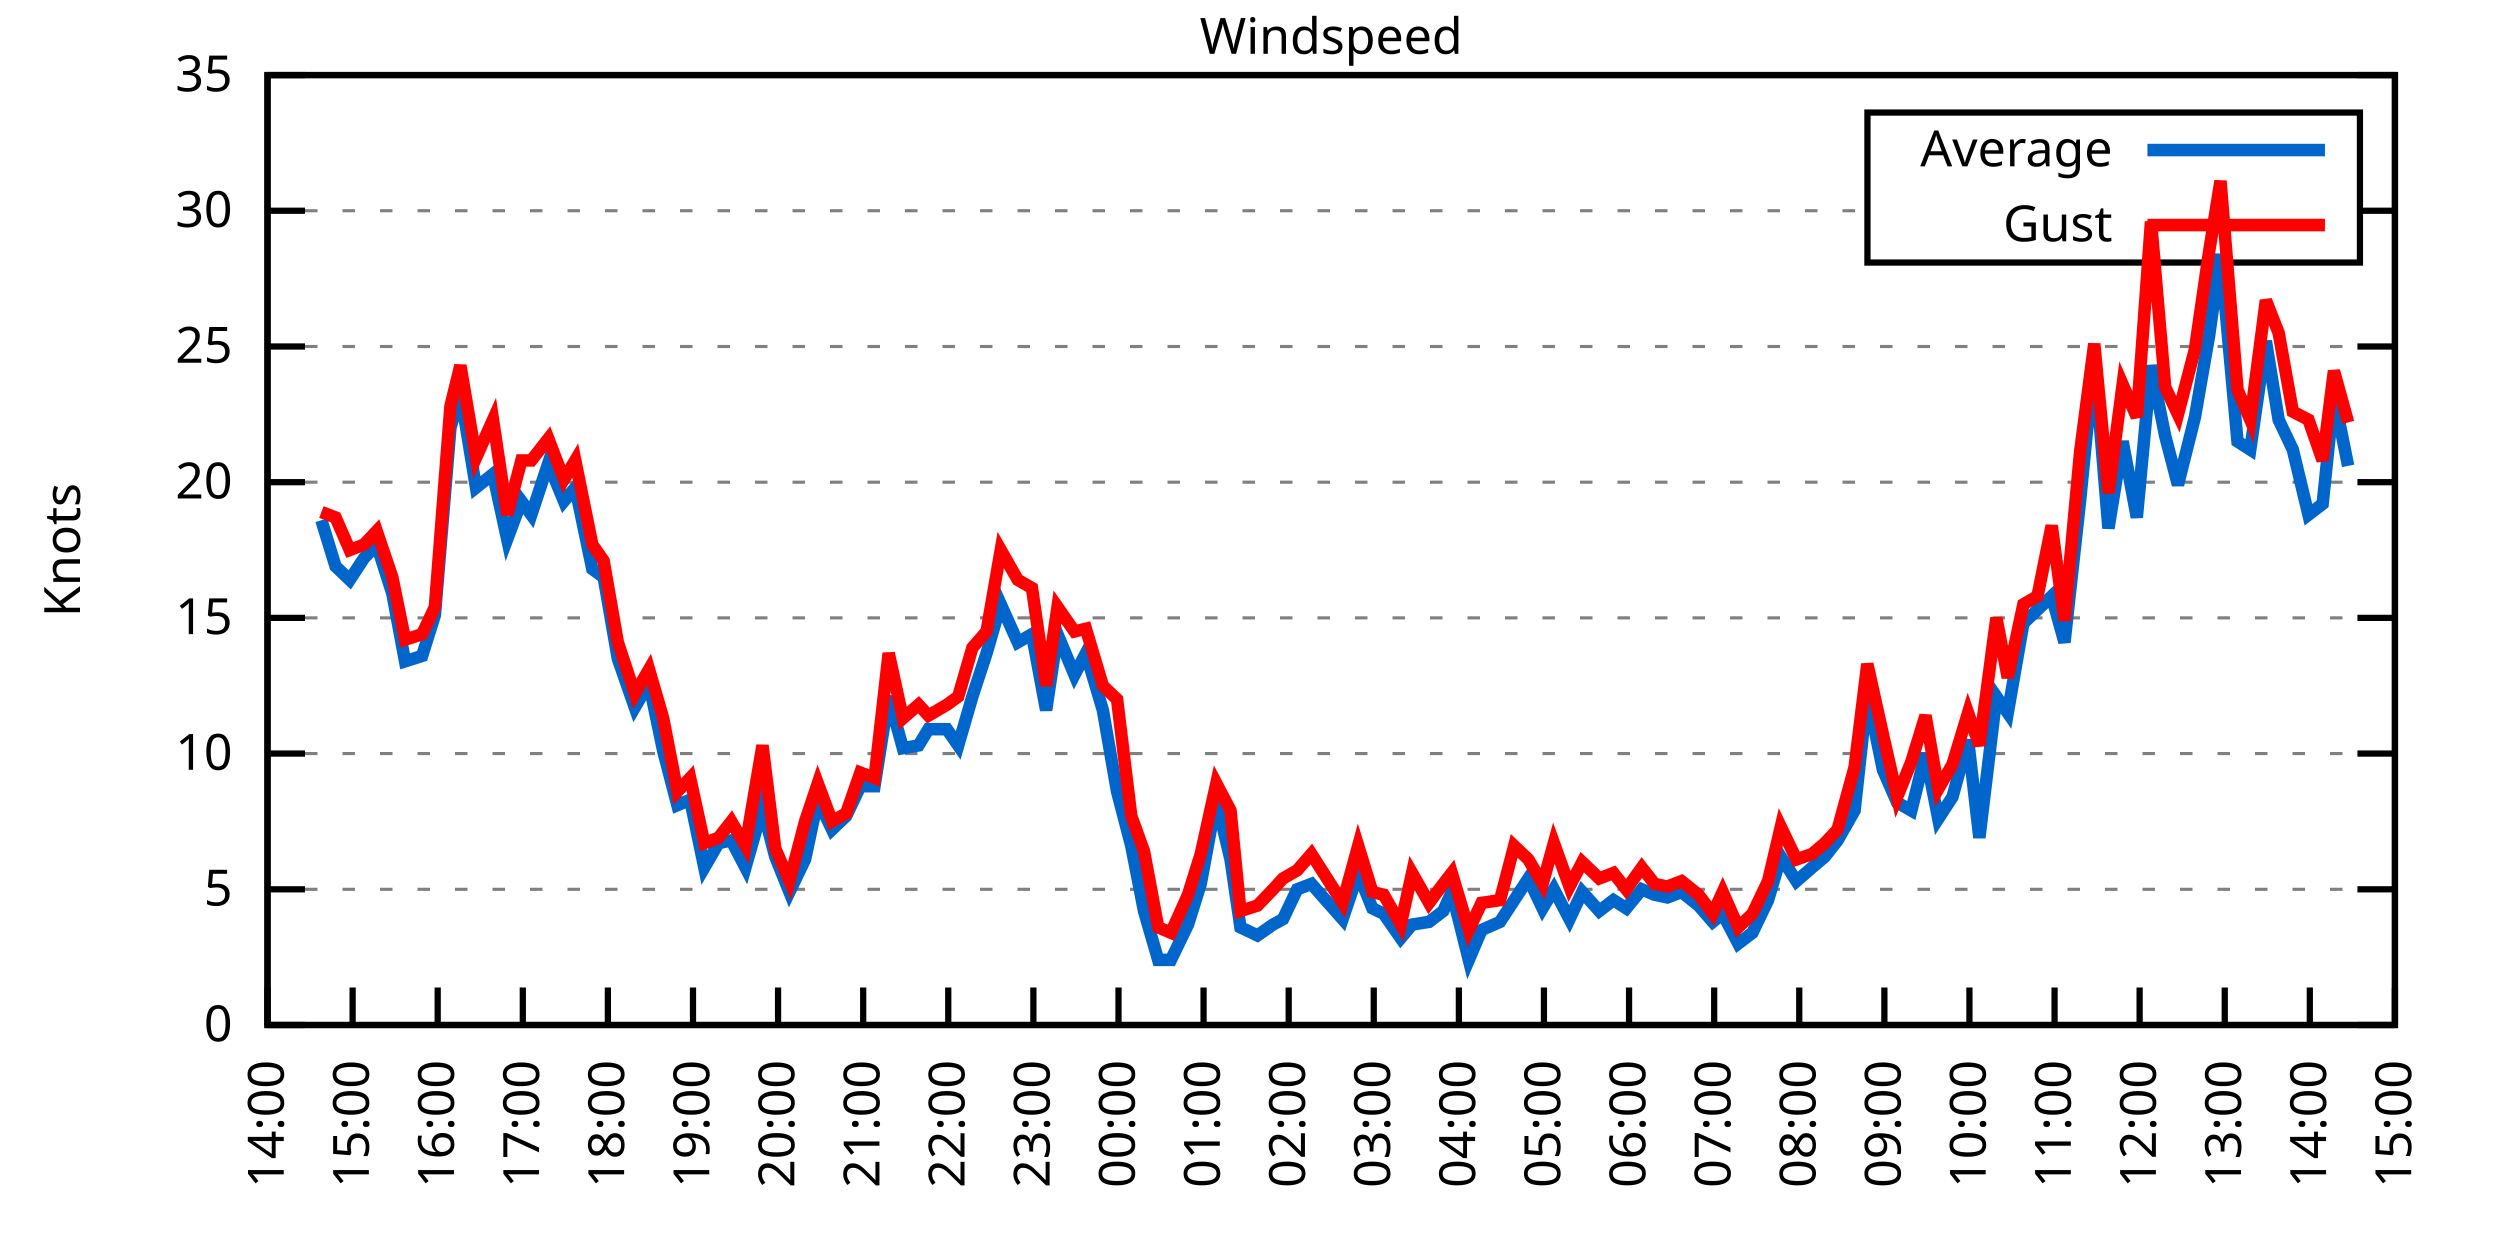
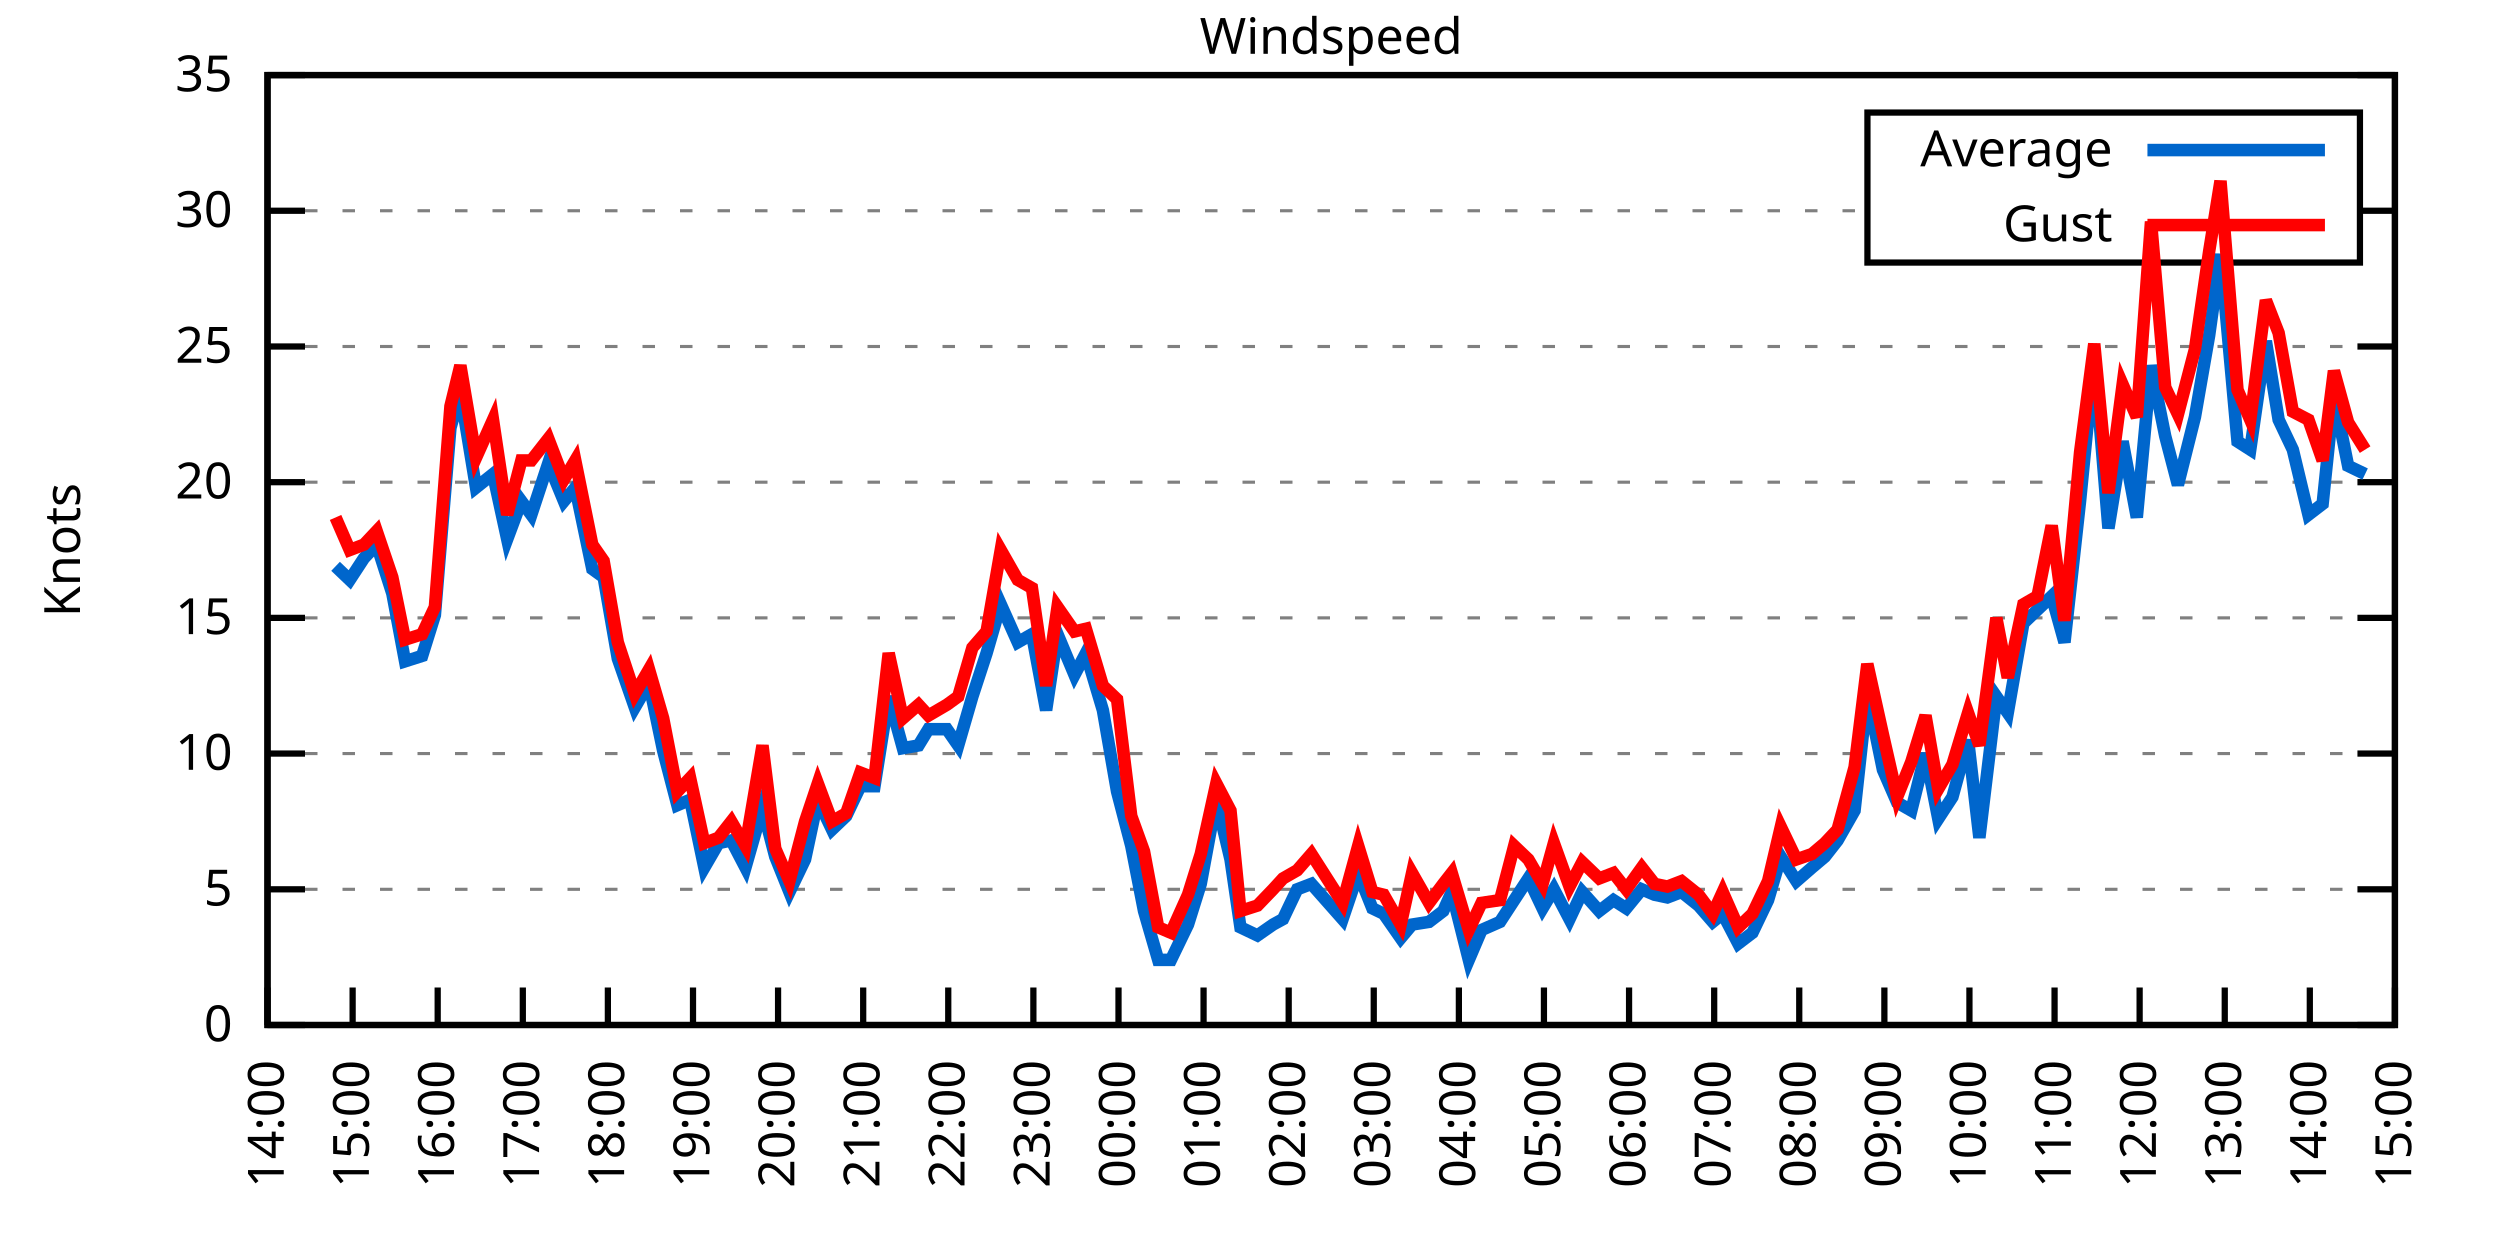
<svg xmlns="http://www.w3.org/2000/svg" xmlns:xlink="http://www.w3.org/1999/xlink" width="400" height="200" viewBox="0 0 400 200">
  <g id="gnuplot_canvas">
    <rect x="0" y="0" width="400" height="200" fill="none" />
    <defs>
      <circle id="gpDot" r="0.5" stroke-width="0.5" stroke="currentColor" />
      <path id="gpPt0" stroke-width="0.333" stroke="currentColor" d="M-1,0 h2 M0,-1 v2" />
      <path id="gpPt1" stroke-width="0.333" stroke="currentColor" d="M-1,-1 L1,1 M1,-1 L-1,1" />
      <path id="gpPt2" stroke-width="0.333" stroke="currentColor" d="M-1,0 L1,0 M0,-1 L0,1 M-1,-1 L1,1 M-1,1 L1,-1" />
      <rect id="gpPt3" stroke-width="0.333" stroke="currentColor" x="-1" y="-1" width="2" height="2" />
      <rect id="gpPt4" stroke-width="0.333" stroke="currentColor" fill="currentColor" x="-1" y="-1" width="2" height="2" />
      <circle id="gpPt5" stroke-width="0.333" stroke="currentColor" cx="0" cy="0" r="1" />
      <use xlink:href="#gpPt5" id="gpPt6" fill="currentColor" stroke="none" />
      <path id="gpPt7" stroke-width="0.333" stroke="currentColor" d="M0,-1.33 L-1.33,0.67 L1.33,0.67 z" />
      <use xlink:href="#gpPt7" id="gpPt8" fill="currentColor" stroke="none" />
      <use xlink:href="#gpPt7" id="gpPt9" stroke="currentColor" transform="rotate(180)" />
      <use xlink:href="#gpPt9" id="gpPt10" fill="currentColor" stroke="none" />
      <use xlink:href="#gpPt3" id="gpPt11" stroke="currentColor" transform="rotate(45)" />
      <use xlink:href="#gpPt11" id="gpPt12" fill="currentColor" stroke="none" />
      <path id="gpPt13" stroke-width="0.333" stroke="currentColor" d="M0,1.330 L1.265,0.411 L0.782,-1.067 L-0.782,-1.076 L-1.265,0.411 z" />
      <use xlink:href="#gpPt13" id="gpPt14" fill="currentColor" stroke="none" />
      <filter id="textbox" filterUnits="objectBoundingBox" x="0" y="0" height="1" width="1">
        <feFlood flood-color="white" flood-opacity="1" result="bgnd" />
        <feComposite in="SourceGraphic" in2="bgnd" operator="atop" />
      </filter>
      <filter id="greybox" filterUnits="objectBoundingBox" x="0" y="0" height="1" width="1">
        <feFlood flood-color="lightgrey" flood-opacity="1" result="grey" />
        <feComposite in="SourceGraphic" in2="grey" operator="atop" />
      </filter>
    </defs>
    <g fill="none" color="white" stroke="currentColor" stroke-width="1.00" stroke-linecap="butt" stroke-linejoin="miter">
</g>
    <g fill="none" color="black" stroke="currentColor" stroke-width="1.00" stroke-linecap="butt" stroke-linejoin="miter">
      <g stroke="none" shape-rendering="crispEdges">
        <polygon fill="rgb(255, 255, 255)" points="42.80,164.00 383.18,164.00 383.18,12.02 42.80,12.02 " />
      </g>
    </g>
    <g fill="none" color="black" stroke="currentColor" stroke-width="1.00" stroke-linecap="butt" stroke-linejoin="miter">
</g>
    <g fill="none" color="black" stroke="black" stroke-width="0.50" stroke-linecap="butt" stroke-linejoin="miter">
</g>
    <g fill="none" color="gray" stroke="currentColor" stroke-width="0.50" stroke-linecap="butt" stroke-linejoin="miter">
      <path stroke="gray" stroke-dasharray="2,4" class="gridline" d="M42.80,164.00 L383.19,164.00  " />
    </g>
    <g fill="none" color="gray" stroke="gray" stroke-width="1.00" stroke-linecap="butt" stroke-linejoin="miter">
</g>
    <g fill="none" color="black" stroke="currentColor" stroke-width="1.00" stroke-linecap="butt" stroke-linejoin="miter">
      <path stroke="black" d="M42.80,164.00 L48.80,164.00 M383.19,164.00 L377.19,164.00  " />
      <g transform="translate(37.20,166.60)" stroke="none" fill="black" font-family="Sans" font-size="8.00" text-anchor="end">
        <text>
          <tspan font-family="Sans"> 0</tspan>
        </text>
      </g>
    </g>
    <g fill="none" color="black" stroke="currentColor" stroke-width="1.00" stroke-linecap="butt" stroke-linejoin="miter">
</g>
    <g fill="none" color="black" stroke="black" stroke-width="0.50" stroke-linecap="butt" stroke-linejoin="miter">
</g>
    <g fill="none" color="gray" stroke="currentColor" stroke-width="0.50" stroke-linecap="butt" stroke-linejoin="miter">
      <path stroke="gray" stroke-dasharray="2,4" class="gridline" d="M42.80,142.29 L383.19,142.29  " />
    </g>
    <g fill="none" color="gray" stroke="gray" stroke-width="1.00" stroke-linecap="butt" stroke-linejoin="miter">
</g>
    <g fill="none" color="black" stroke="currentColor" stroke-width="1.00" stroke-linecap="butt" stroke-linejoin="miter">
      <path stroke="black" d="M42.80,142.29 L48.80,142.29 M383.19,142.29 L377.19,142.29  " />
      <g transform="translate(37.20,144.89)" stroke="none" fill="black" font-family="Sans" font-size="8.00" text-anchor="end">
        <text>
          <tspan font-family="Sans"> 5</tspan>
        </text>
      </g>
    </g>
    <g fill="none" color="black" stroke="currentColor" stroke-width="1.00" stroke-linecap="butt" stroke-linejoin="miter">
</g>
    <g fill="none" color="black" stroke="black" stroke-width="0.50" stroke-linecap="butt" stroke-linejoin="miter">
</g>
    <g fill="none" color="gray" stroke="currentColor" stroke-width="0.50" stroke-linecap="butt" stroke-linejoin="miter">
      <path stroke="gray" stroke-dasharray="2,4" class="gridline" d="M42.80,120.57 L383.19,120.57  " />
    </g>
    <g fill="none" color="gray" stroke="gray" stroke-width="1.00" stroke-linecap="butt" stroke-linejoin="miter">
</g>
    <g fill="none" color="black" stroke="currentColor" stroke-width="1.00" stroke-linecap="butt" stroke-linejoin="miter">
      <path stroke="black" d="M42.80,120.57 L48.80,120.57 M383.19,120.57 L377.19,120.57  " />
      <g transform="translate(37.20,123.17)" stroke="none" fill="black" font-family="Sans" font-size="8.00" text-anchor="end">
        <text>
          <tspan font-family="Sans"> 10</tspan>
        </text>
      </g>
    </g>
    <g fill="none" color="black" stroke="currentColor" stroke-width="1.00" stroke-linecap="butt" stroke-linejoin="miter">
</g>
    <g fill="none" color="black" stroke="black" stroke-width="0.50" stroke-linecap="butt" stroke-linejoin="miter">
</g>
    <g fill="none" color="gray" stroke="currentColor" stroke-width="0.50" stroke-linecap="butt" stroke-linejoin="miter">
      <path stroke="gray" stroke-dasharray="2,4" class="gridline" d="M42.80,98.86 L383.19,98.86  " />
    </g>
    <g fill="none" color="gray" stroke="gray" stroke-width="1.00" stroke-linecap="butt" stroke-linejoin="miter">
</g>
    <g fill="none" color="black" stroke="currentColor" stroke-width="1.00" stroke-linecap="butt" stroke-linejoin="miter">
      <path stroke="black" d="M42.80,98.86 L48.80,98.86 M383.19,98.86 L377.19,98.86  " />
      <g transform="translate(37.20,101.46)" stroke="none" fill="black" font-family="Sans" font-size="8.00" text-anchor="end">
        <text>
          <tspan font-family="Sans"> 15</tspan>
        </text>
      </g>
    </g>
    <g fill="none" color="black" stroke="currentColor" stroke-width="1.00" stroke-linecap="butt" stroke-linejoin="miter">
</g>
    <g fill="none" color="black" stroke="black" stroke-width="0.50" stroke-linecap="butt" stroke-linejoin="miter">
</g>
    <g fill="none" color="gray" stroke="currentColor" stroke-width="0.50" stroke-linecap="butt" stroke-linejoin="miter">
      <path stroke="gray" stroke-dasharray="2,4" class="gridline" d="M42.80,77.15 L383.19,77.15  " />
    </g>
    <g fill="none" color="gray" stroke="gray" stroke-width="1.00" stroke-linecap="butt" stroke-linejoin="miter">
</g>
    <g fill="none" color="black" stroke="currentColor" stroke-width="1.00" stroke-linecap="butt" stroke-linejoin="miter">
      <path stroke="black" d="M42.80,77.15 L48.80,77.15 M383.19,77.15 L377.19,77.15  " />
      <g transform="translate(37.20,79.75)" stroke="none" fill="black" font-family="Sans" font-size="8.00" text-anchor="end">
        <text>
          <tspan font-family="Sans"> 20</tspan>
        </text>
      </g>
    </g>
    <g fill="none" color="black" stroke="currentColor" stroke-width="1.00" stroke-linecap="butt" stroke-linejoin="miter">
</g>
    <g fill="none" color="black" stroke="black" stroke-width="0.50" stroke-linecap="butt" stroke-linejoin="miter">
</g>
    <g fill="none" color="gray" stroke="currentColor" stroke-width="0.50" stroke-linecap="butt" stroke-linejoin="miter">
      <path stroke="gray" stroke-dasharray="2,4" class="gridline" d="M42.80,55.44 L383.19,55.44  " />
    </g>
    <g fill="none" color="gray" stroke="gray" stroke-width="1.00" stroke-linecap="butt" stroke-linejoin="miter">
</g>
    <g fill="none" color="black" stroke="currentColor" stroke-width="1.00" stroke-linecap="butt" stroke-linejoin="miter">
      <path stroke="black" d="M42.80,55.44 L48.80,55.44 M383.19,55.44 L377.19,55.44  " />
      <g transform="translate(37.20,58.04)" stroke="none" fill="black" font-family="Sans" font-size="8.00" text-anchor="end">
        <text>
          <tspan font-family="Sans"> 25</tspan>
        </text>
      </g>
    </g>
    <g fill="none" color="black" stroke="currentColor" stroke-width="1.00" stroke-linecap="butt" stroke-linejoin="miter">
</g>
    <g fill="none" color="black" stroke="black" stroke-width="0.50" stroke-linecap="butt" stroke-linejoin="miter">
</g>
    <g fill="none" color="gray" stroke="currentColor" stroke-width="0.50" stroke-linecap="butt" stroke-linejoin="miter">
      <path stroke="gray" stroke-dasharray="2,4" class="gridline" d="M42.80,33.72 L298.79,33.72 M377.59,33.72 L383.19,33.72  " />
    </g>
    <g fill="none" color="gray" stroke="gray" stroke-width="1.00" stroke-linecap="butt" stroke-linejoin="miter">
</g>
    <g fill="none" color="black" stroke="currentColor" stroke-width="1.00" stroke-linecap="butt" stroke-linejoin="miter">
      <path stroke="black" d="M42.80,33.72 L48.80,33.72 M383.19,33.72 L377.19,33.72  " />
      <g transform="translate(37.20,36.32)" stroke="none" fill="black" font-family="Sans" font-size="8.00" text-anchor="end">
        <text>
          <tspan font-family="Sans"> 30</tspan>
        </text>
      </g>
    </g>
    <g fill="none" color="black" stroke="currentColor" stroke-width="1.00" stroke-linecap="butt" stroke-linejoin="miter">
</g>
    <g fill="none" color="black" stroke="black" stroke-width="0.50" stroke-linecap="butt" stroke-linejoin="miter">
</g>
    <g fill="none" color="gray" stroke="currentColor" stroke-width="0.50" stroke-linecap="butt" stroke-linejoin="miter">
      <path stroke="gray" stroke-dasharray="2,4" class="gridline" d="M42.80,12.01 L383.19,12.01  " />
    </g>
    <g fill="none" color="gray" stroke="gray" stroke-width="1.00" stroke-linecap="butt" stroke-linejoin="miter">
</g>
    <g fill="none" color="black" stroke="currentColor" stroke-width="1.00" stroke-linecap="butt" stroke-linejoin="miter">
      <path stroke="black" d="M42.80,12.01 L48.80,12.01 M383.19,12.01 L377.19,12.01  " />
      <g transform="translate(37.20,14.61)" stroke="none" fill="black" font-family="Sans" font-size="8.00" text-anchor="end">
        <text>
          <tspan font-family="Sans"> 35</tspan>
        </text>
      </g>
    </g>
    <g fill="none" color="black" stroke="currentColor" stroke-width="1.00" stroke-linecap="butt" stroke-linejoin="miter">
      <path stroke="black" d="M42.80,164.00 L42.80,158.00  " />
      <g transform="translate(45.40,169.60) rotate(270.00)" stroke="none" fill="black" font-family="Sans" font-size="8.00" text-anchor="end">
        <text>
          <tspan font-family="Sans">14:00</tspan>
        </text>
      </g>
    </g>
    <g fill="none" color="black" stroke="currentColor" stroke-width="1.00" stroke-linecap="butt" stroke-linejoin="miter">
      <path stroke="black" d="M56.42,164.00 L56.42,158.00  " />
      <g transform="translate(59.02,169.60) rotate(270.00)" stroke="none" fill="black" font-family="Sans" font-size="8.00" text-anchor="end">
        <text>
          <tspan font-family="Sans">15:00</tspan>
        </text>
      </g>
    </g>
    <g fill="none" color="black" stroke="currentColor" stroke-width="1.00" stroke-linecap="butt" stroke-linejoin="miter">
      <path stroke="black" d="M70.03,164.00 L70.03,158.00  " />
      <g transform="translate(72.63,169.60) rotate(270.00)" stroke="none" fill="black" font-family="Sans" font-size="8.00" text-anchor="end">
        <text>
          <tspan font-family="Sans">16:00</tspan>
        </text>
      </g>
    </g>
    <g fill="none" color="black" stroke="currentColor" stroke-width="1.00" stroke-linecap="butt" stroke-linejoin="miter">
      <path stroke="black" d="M83.65,164.00 L83.65,158.00  " />
      <g transform="translate(86.25,169.60) rotate(270.00)" stroke="none" fill="black" font-family="Sans" font-size="8.00" text-anchor="end">
        <text>
          <tspan font-family="Sans">17:00</tspan>
        </text>
      </g>
    </g>
    <g fill="none" color="black" stroke="currentColor" stroke-width="1.00" stroke-linecap="butt" stroke-linejoin="miter">
      <path stroke="black" d="M97.26,164.00 L97.26,158.00  " />
      <g transform="translate(99.86,169.60) rotate(270.00)" stroke="none" fill="black" font-family="Sans" font-size="8.00" text-anchor="end">
        <text>
          <tspan font-family="Sans">18:00</tspan>
        </text>
      </g>
    </g>
    <g fill="none" color="black" stroke="currentColor" stroke-width="1.00" stroke-linecap="butt" stroke-linejoin="miter">
      <path stroke="black" d="M110.88,164.00 L110.88,158.00  " />
      <g transform="translate(113.48,169.60) rotate(270.00)" stroke="none" fill="black" font-family="Sans" font-size="8.00" text-anchor="end">
        <text>
          <tspan font-family="Sans">19:00</tspan>
        </text>
      </g>
    </g>
    <g fill="none" color="black" stroke="currentColor" stroke-width="1.00" stroke-linecap="butt" stroke-linejoin="miter">
      <path stroke="black" d="M124.49,164.00 L124.49,158.00  " />
      <g transform="translate(127.09,169.60) rotate(270.00)" stroke="none" fill="black" font-family="Sans" font-size="8.00" text-anchor="end">
        <text>
          <tspan font-family="Sans">20:00</tspan>
        </text>
      </g>
    </g>
    <g fill="none" color="black" stroke="currentColor" stroke-width="1.00" stroke-linecap="butt" stroke-linejoin="miter">
      <path stroke="black" d="M138.11,164.00 L138.11,158.00  " />
      <g transform="translate(140.71,169.60) rotate(270.00)" stroke="none" fill="black" font-family="Sans" font-size="8.00" text-anchor="end">
        <text>
          <tspan font-family="Sans">21:00</tspan>
        </text>
      </g>
    </g>
    <g fill="none" color="black" stroke="currentColor" stroke-width="1.00" stroke-linecap="butt" stroke-linejoin="miter">
      <path stroke="black" d="M151.72,164.00 L151.72,158.00  " />
      <g transform="translate(154.32,169.60) rotate(270.00)" stroke="none" fill="black" font-family="Sans" font-size="8.00" text-anchor="end">
        <text>
          <tspan font-family="Sans">22:00</tspan>
        </text>
      </g>
    </g>
    <g fill="none" color="black" stroke="currentColor" stroke-width="1.00" stroke-linecap="butt" stroke-linejoin="miter">
      <path stroke="black" d="M165.34,164.00 L165.34,158.00  " />
      <g transform="translate(167.94,169.60) rotate(270.00)" stroke="none" fill="black" font-family="Sans" font-size="8.00" text-anchor="end">
        <text>
          <tspan font-family="Sans">23:00</tspan>
        </text>
      </g>
    </g>
    <g fill="none" color="black" stroke="currentColor" stroke-width="1.00" stroke-linecap="butt" stroke-linejoin="miter">
      <path stroke="black" d="M178.96,164.00 L178.96,158.00  " />
      <g transform="translate(181.56,169.60) rotate(270.00)" stroke="none" fill="black" font-family="Sans" font-size="8.00" text-anchor="end">
        <text>
          <tspan font-family="Sans">00:00</tspan>
        </text>
      </g>
    </g>
    <g fill="none" color="black" stroke="currentColor" stroke-width="1.00" stroke-linecap="butt" stroke-linejoin="miter">
      <path stroke="black" d="M192.57,164.00 L192.57,158.00  " />
      <g transform="translate(195.17,169.60) rotate(270.00)" stroke="none" fill="black" font-family="Sans" font-size="8.00" text-anchor="end">
        <text>
          <tspan font-family="Sans">01:00</tspan>
        </text>
      </g>
    </g>
    <g fill="none" color="black" stroke="currentColor" stroke-width="1.00" stroke-linecap="butt" stroke-linejoin="miter">
      <path stroke="black" d="M206.19,164.00 L206.19,158.00  " />
      <g transform="translate(208.79,169.60) rotate(270.00)" stroke="none" fill="black" font-family="Sans" font-size="8.00" text-anchor="end">
        <text>
          <tspan font-family="Sans">02:00</tspan>
        </text>
      </g>
    </g>
    <g fill="none" color="black" stroke="currentColor" stroke-width="1.00" stroke-linecap="butt" stroke-linejoin="miter">
      <path stroke="black" d="M219.80,164.00 L219.80,158.00  " />
      <g transform="translate(222.40,169.60) rotate(270.00)" stroke="none" fill="black" font-family="Sans" font-size="8.00" text-anchor="end">
        <text>
          <tspan font-family="Sans">03:00</tspan>
        </text>
      </g>
    </g>
    <g fill="none" color="black" stroke="currentColor" stroke-width="1.00" stroke-linecap="butt" stroke-linejoin="miter">
      <path stroke="black" d="M233.42,164.00 L233.42,158.00  " />
      <g transform="translate(236.02,169.60) rotate(270.00)" stroke="none" fill="black" font-family="Sans" font-size="8.00" text-anchor="end">
        <text>
          <tspan font-family="Sans">04:00</tspan>
        </text>
      </g>
    </g>
    <g fill="none" color="black" stroke="currentColor" stroke-width="1.00" stroke-linecap="butt" stroke-linejoin="miter">
      <path stroke="black" d="M247.03,164.00 L247.03,158.00  " />
      <g transform="translate(249.63,169.60) rotate(270.00)" stroke="none" fill="black" font-family="Sans" font-size="8.00" text-anchor="end">
        <text>
          <tspan font-family="Sans">05:00</tspan>
        </text>
      </g>
    </g>
    <g fill="none" color="black" stroke="currentColor" stroke-width="1.00" stroke-linecap="butt" stroke-linejoin="miter">
      <path stroke="black" d="M260.65,164.00 L260.65,158.00  " />
      <g transform="translate(263.25,169.60) rotate(270.00)" stroke="none" fill="black" font-family="Sans" font-size="8.00" text-anchor="end">
        <text>
          <tspan font-family="Sans">06:00</tspan>
        </text>
      </g>
    </g>
    <g fill="none" color="black" stroke="currentColor" stroke-width="1.00" stroke-linecap="butt" stroke-linejoin="miter">
      <path stroke="black" d="M274.27,164.00 L274.27,158.00  " />
      <g transform="translate(276.87,169.60) rotate(270.00)" stroke="none" fill="black" font-family="Sans" font-size="8.00" text-anchor="end">
        <text>
          <tspan font-family="Sans">07:00</tspan>
        </text>
      </g>
    </g>
    <g fill="none" color="black" stroke="currentColor" stroke-width="1.00" stroke-linecap="butt" stroke-linejoin="miter">
      <path stroke="black" d="M287.88,164.00 L287.88,158.00  " />
      <g transform="translate(290.48,169.60) rotate(270.00)" stroke="none" fill="black" font-family="Sans" font-size="8.00" text-anchor="end">
        <text>
          <tspan font-family="Sans">08:00</tspan>
        </text>
      </g>
    </g>
    <g fill="none" color="black" stroke="currentColor" stroke-width="1.00" stroke-linecap="butt" stroke-linejoin="miter">
      <path stroke="black" d="M301.50,164.00 L301.50,158.00  " />
      <g transform="translate(304.10,169.60) rotate(270.00)" stroke="none" fill="black" font-family="Sans" font-size="8.00" text-anchor="end">
        <text>
          <tspan font-family="Sans">09:00</tspan>
        </text>
      </g>
    </g>
    <g fill="none" color="black" stroke="currentColor" stroke-width="1.00" stroke-linecap="butt" stroke-linejoin="miter">
      <path stroke="black" d="M315.11,164.00 L315.11,158.00  " />
      <g transform="translate(317.71,169.60) rotate(270.00)" stroke="none" fill="black" font-family="Sans" font-size="8.00" text-anchor="end">
        <text>
          <tspan font-family="Sans">10:00</tspan>
        </text>
      </g>
    </g>
    <g fill="none" color="black" stroke="currentColor" stroke-width="1.00" stroke-linecap="butt" stroke-linejoin="miter">
      <path stroke="black" d="M328.73,164.00 L328.73,158.00  " />
      <g transform="translate(331.33,169.60) rotate(270.00)" stroke="none" fill="black" font-family="Sans" font-size="8.00" text-anchor="end">
        <text>
          <tspan font-family="Sans">11:00</tspan>
        </text>
      </g>
    </g>
    <g fill="none" color="black" stroke="currentColor" stroke-width="1.00" stroke-linecap="butt" stroke-linejoin="miter">
      <path stroke="black" d="M342.34,164.00 L342.34,158.00  " />
      <g transform="translate(344.94,169.60) rotate(270.00)" stroke="none" fill="black" font-family="Sans" font-size="8.00" text-anchor="end">
        <text>
          <tspan font-family="Sans">12:00</tspan>
        </text>
      </g>
    </g>
    <g fill="none" color="black" stroke="currentColor" stroke-width="1.00" stroke-linecap="butt" stroke-linejoin="miter">
      <path stroke="black" d="M355.96,164.00 L355.96,158.00  " />
      <g transform="translate(358.56,169.60) rotate(270.00)" stroke="none" fill="black" font-family="Sans" font-size="8.00" text-anchor="end">
        <text>
          <tspan font-family="Sans">13:00</tspan>
        </text>
      </g>
    </g>
    <g fill="none" color="black" stroke="currentColor" stroke-width="1.00" stroke-linecap="butt" stroke-linejoin="miter">
      <path stroke="black" d="M369.57,164.00 L369.57,158.00  " />
      <g transform="translate(372.17,169.60) rotate(270.00)" stroke="none" fill="black" font-family="Sans" font-size="8.00" text-anchor="end">
        <text>
          <tspan font-family="Sans">14:00</tspan>
        </text>
      </g>
    </g>
    <g fill="none" color="black" stroke="currentColor" stroke-width="1.00" stroke-linecap="butt" stroke-linejoin="miter">
      <path stroke="black" d="M383.19,164.00 L383.19,158.00  " />
      <g transform="translate(385.79,169.60) rotate(270.00)" stroke="none" fill="black" font-family="Sans" font-size="8.00" text-anchor="end">
        <text>
          <tspan font-family="Sans">15:00</tspan>
        </text>
      </g>
    </g>
    <g fill="none" color="black" stroke="currentColor" stroke-width="1.00" stroke-linecap="butt" stroke-linejoin="miter">
</g>
    <g fill="none" color="black" stroke="currentColor" stroke-width="1.00" stroke-linecap="butt" stroke-linejoin="miter">
      <path stroke="black" d="M42.80,12.01 L42.80,164.00 L383.19,164.00 L383.19,12.01 L42.80,12.01 Z  " />
    </g>
    <g fill="none" color="black" stroke="currentColor" stroke-width="1.00" stroke-linecap="butt" stroke-linejoin="miter">
</g>
    <g fill="none" color="black" stroke="currentColor" stroke-width="1.00" stroke-linecap="butt" stroke-linejoin="miter">
      <path stroke="black" d="M298.79,42.01 L298.79,18.01 L377.59,18.01 L377.59,42.01 L298.79,42.01 Z  " />
    </g>
    <g id="Windspeed_plot_1">
      <g fill="none" color="white" stroke="black" stroke-width="2.00" stroke-linecap="butt" stroke-linejoin="miter">
</g>
      <g fill="none" color="black" stroke="currentColor" stroke-width="2.00" stroke-linecap="butt" stroke-linejoin="miter">
        <g transform="translate(337.99,26.61)" stroke="none" fill="black" font-family="Sans" font-size="8.00" text-anchor="end">
          <text>
            <tspan font-family="Sans">Average</tspan>
          </text>
        </g>
      </g>
      <g fill="none" color="black" stroke="currentColor" stroke-width="2.00" stroke-linecap="butt" stroke-linejoin="miter">
-         <path stroke="rgb(  0, 102, 204)" d="M343.59,24.01 L371.99,24.01 M51.42,83.23 L53.69,90.61 L55.96,92.78 L58.23,89.31 L60.27,87.14 L62.77,94.95   L64.81,105.81 L67.54,104.94 L69.58,98.43 L72.07,68.46 L73.66,62.82 L76.16,78.02 L78.88,75.85 L81.15,86.27   L83.42,80.19 L85.01,82.36 L87.73,74.11 L90.23,80.19 L92.04,78.02 L94.77,91.04 L96.58,92.35 L98.85,105.38   L101.57,113.19 L103.84,109.28 L106.11,120.14 L108.38,128.83 L110.42,127.96 L112.69,138.81 L114.96,134.90 L117.01,134.47   L119.27,138.81 L122.00,129.26 L124.04,137.08 L126.31,142.72 L128.81,137.51 L130.85,127.96 L133.12,132.73 L135.39,130.56   L137.66,125.79 L139.92,125.79 L142.19,111.45 L144.46,119.71 L146.96,119.27 L148.55,116.67 L151.50,116.67 L153.31,119.27   L155.58,111.45 L157.85,104.51 L160.12,96.69 L162.84,102.77 L165.11,101.47 L167.38,113.63 L169.20,101.47 L171.92,107.98   L173.74,104.51 L176.46,113.63 L178.73,126.65 L181.00,135.34 L183.04,145.76 L185.31,153.58 L187.35,153.58 L190.08,147.93   L192.12,141.42 L194.61,127.96 L196.88,137.51 L198.47,148.37 L201.19,149.67 L203.69,147.93 L205.28,147.06 L207.55,142.29   L209.82,141.42 L214.81,147.06 L217.31,139.68 L219.58,145.33 L221.39,146.20 L224.11,150.10 L225.93,147.93 L228.65,147.50   L230.92,145.76 L232.28,142.72 L235.01,153.58 L237.05,148.80 L240.00,147.50 L242.27,144.02 L244.54,140.55 L246.81,145.33   L248.62,142.29 L251.12,147.06 L253.16,142.72 L255.88,145.76 L258.15,144.02 L260.20,145.33 L262.69,142.29 L264.73,143.16   L266.78,143.59 L269.05,142.72 L271.77,144.89 L274.04,147.50 L275.63,146.20 L278.12,150.97 L280.39,149.24 L282.89,144.02   L284.93,137.08 L287.43,140.98 L289.92,138.81 L291.97,137.08 L294.01,134.47 L296.73,129.69 L298.77,111.02 L301.27,123.18   L303.54,128.39 L305.81,129.69 L308.08,120.57 L310.12,131.00 L312.39,127.52 L314.89,118.40 L316.70,134.04 L319.42,111.45   L321.24,114.06 L323.74,99.73 L326.00,97.56 L328.27,95.39 L330.32,102.77 L332.81,80.19 L335.08,57.17 L337.35,84.53   L339.62,70.63 L341.89,82.79 L344.16,58.48 L346.43,69.77 L348.47,77.58 L351.19,66.73 L353.46,53.70 L355.28,40.67   L358.00,70.63 L360.04,71.94 L362.54,54.57 L364.58,67.16 L366.85,71.94 L369.35,82.36 L371.62,80.62 L373.43,63.25   L375.70,74.54  " />
+         <path stroke="rgb(  0, 102, 204)" d="M343.59,24.01 L371.99,24.01 M53.69,90.61 L55.96,92.78 L58.23,89.31 L60.27,87.14 L62.77,94.95 L64.81,105.81   L67.54,104.94 L69.58,98.43 L72.07,68.46 L73.66,62.82 L76.16,78.02 L78.88,75.85 L81.15,86.27 L83.42,80.19   L85.01,82.36 L87.73,74.11 L90.23,80.19 L92.04,78.02 L94.77,91.04 L96.58,92.35 L98.85,105.38 L101.57,113.19   L103.84,109.28 L106.11,120.14 L108.38,128.83 L110.42,127.96 L112.69,138.81 L114.96,134.90 L117.01,134.47 L119.27,138.81   L122.00,129.26 L124.04,137.08 L126.31,142.72 L128.81,137.51 L130.85,127.96 L133.12,132.73 L135.39,130.56 L137.66,125.79   L139.92,125.79 L142.19,111.45 L144.46,119.71 L146.96,119.27 L148.55,116.67 L151.50,116.67 L153.31,119.27 L155.58,111.45   L157.85,104.51 L160.12,96.69 L162.84,102.77 L165.11,101.47 L167.38,113.63 L169.20,101.47 L171.92,107.98 L173.74,104.51   L176.46,113.63 L178.73,126.65 L181.00,135.34 L183.04,145.76 L185.31,153.58 L187.35,153.58 L190.08,147.93 L192.12,141.42   L194.61,127.96 L196.88,137.51 L198.47,148.37 L201.19,149.67 L203.69,147.93 L205.28,147.06 L207.55,142.29 L209.82,141.42   L214.81,147.06 L217.31,139.68 L219.58,145.33 L221.39,146.20 L224.11,150.10 L225.93,147.93 L228.65,147.50 L230.92,145.76   L232.28,142.72 L235.01,153.58 L237.05,148.80 L240.00,147.50 L242.27,144.02 L244.54,140.55 L246.81,145.33 L248.62,142.29   L251.12,147.06 L253.16,142.72 L255.88,145.76 L258.15,144.02 L260.20,145.33 L262.69,142.29 L264.73,143.16 L266.78,143.59   L269.05,142.72 L271.77,144.89 L274.04,147.50 L275.63,146.20 L278.12,150.97 L280.39,149.24 L282.89,144.02 L284.93,137.08   L287.43,140.98 L289.92,138.81 L291.97,137.08 L294.01,134.47 L296.73,129.69 L298.77,111.02 L301.27,123.18 L303.54,128.39   L305.81,129.69 L308.08,120.57 L310.12,131.00 L312.39,127.52 L314.89,118.40 L316.70,134.04 L319.42,111.45 L321.24,114.06   L323.74,99.73 L326.00,97.56 L328.27,95.39 L330.32,102.77 L332.81,80.19 L335.08,57.17 L337.35,84.53 L339.62,70.63   L341.89,82.79 L344.16,58.48 L346.43,69.77 L348.47,77.58 L351.19,66.73 L353.46,53.70 L355.28,40.67 L358.00,70.63   L360.04,71.94 L362.54,54.57 L364.58,67.16 L366.85,71.94 L369.35,82.36 L371.62,80.62 L373.43,63.25 L375.70,74.54   L378.42,75.85  " />
      </g>
    </g>
    <g id="Windspeed_plot_2">
      <g fill="none" color="black" stroke="currentColor" stroke-width="2.00" stroke-linecap="butt" stroke-linejoin="miter">
        <g transform="translate(337.99,38.61)" stroke="none" fill="black" font-family="Sans" font-size="8.00" text-anchor="end">
          <text>
            <tspan font-family="Sans">Gust</tspan>
          </text>
        </g>
      </g>
      <g fill="none" color="black" stroke="currentColor" stroke-width="2.00" stroke-linecap="butt" stroke-linejoin="miter">
-         <path stroke="rgb(255,   0,   0)" d="M343.59,36.01 L371.99,36.01 M51.42,81.93 L53.69,82.79 L55.96,88.00 L58.23,87.14 L60.27,84.97 L62.77,92.35   L64.81,102.34 L67.54,101.47 L69.58,97.12 L72.07,64.99 L73.66,58.48 L76.16,73.24 L78.88,67.16 L81.15,82.36   L83.42,73.67 L85.01,73.67 L87.73,70.20 L90.23,76.71 L92.04,73.67 L94.77,87.14 L96.58,89.74 L98.85,102.77   L101.57,111.02 L103.84,107.11 L106.11,114.93 L108.38,126.65 L110.42,124.48 L112.69,134.90 L114.96,134.04 L117.01,131.43   L119.27,135.34 L122.00,119.27 L124.04,135.77 L126.31,140.98 L128.81,131.43 L130.85,125.35 L133.12,131.43 L135.39,130.13   L137.66,123.61 L139.92,124.48 L142.19,104.51 L144.46,114.93 L146.96,112.76 L148.55,114.49 L151.50,112.76 L153.31,111.45   L155.58,103.64 L157.85,101.03 L160.12,88.00 L162.84,92.78 L165.11,94.08 L167.38,109.72 L169.20,97.12 L171.92,101.03   L173.74,100.60 L176.46,109.72 L178.73,111.89 L181.00,130.56 L183.04,136.21 L185.31,148.37 L187.35,149.24 L190.08,143.16   L192.12,136.64 L194.61,125.35 L196.88,129.69 L198.47,145.76 L201.19,144.89 L203.69,142.29 L205.28,140.55 L207.55,139.25   L209.82,136.64 L214.81,144.46 L217.31,135.34 L219.58,142.72 L221.39,143.16 L224.11,147.93 L225.93,139.68 L228.65,144.46   L230.92,141.42 L232.28,139.68 L235.01,148.80 L237.05,144.46 L240.00,144.02 L242.27,135.34 L244.54,137.51 L246.81,141.42   L248.62,134.90 L251.12,141.85 L253.16,137.94 L255.88,140.55 L258.15,139.68 L260.20,142.29 L262.69,138.81 L264.73,141.42   L266.78,141.85 L269.05,140.98 L271.77,143.16 L274.04,146.20 L275.63,142.72 L278.12,148.37 L280.39,146.20 L282.89,140.98   L284.93,132.30 L287.43,137.51 L289.92,136.64 L291.97,134.90 L294.01,132.73 L296.73,122.75 L298.77,106.24 L301.27,117.53   L303.54,127.52 L305.81,121.88 L308.08,114.49 L310.12,126.22 L312.39,122.31 L314.89,114.06 L316.70,119.27 L319.42,98.86   L321.24,108.42 L323.74,96.69 L326.00,95.39 L328.27,84.10 L330.32,99.30 L332.81,72.37 L335.08,55.00 L337.35,78.89   L339.62,61.52 L341.89,66.73 L344.16,35.46 L346.43,61.95 L348.47,66.29 L351.19,55.87 L353.46,40.24 L355.28,28.95   L358.00,62.38 L360.04,67.16 L362.54,48.05 L364.58,53.26 L366.85,65.86 L369.35,67.16 L371.62,73.67 L373.43,59.34   L375.70,67.59  " />
+         <path stroke="rgb(255,   0,   0)" d="M343.59,36.01 L371.99,36.01 M53.69,82.79 L55.96,88.00 L58.23,87.14 L60.27,84.97 L62.77,92.35 L64.81,102.34   L67.54,101.47 L69.58,97.12 L72.07,64.99 L73.66,58.48 L76.16,73.24 L78.88,67.16 L81.15,82.36 L83.42,73.67   L85.01,73.67 L87.73,70.20 L90.23,76.71 L92.04,73.67 L94.77,87.14 L96.58,89.74 L98.85,102.77 L101.57,111.02   L103.84,107.11 L106.11,114.93 L108.38,126.65 L110.42,124.48 L112.69,134.90 L114.96,134.04 L117.01,131.43 L119.27,135.34   L122.00,119.27 L124.04,135.77 L126.31,140.98 L128.81,131.43 L130.85,125.35 L133.12,131.43 L135.39,130.13 L137.66,123.61   L139.92,124.48 L142.19,104.51 L144.46,114.93 L146.96,112.76 L148.55,114.49 L151.50,112.76 L153.31,111.45 L155.58,103.64   L157.85,101.03 L160.12,88.00 L162.84,92.78 L165.11,94.08 L167.38,109.72 L169.20,97.12 L171.92,101.03 L173.74,100.60   L176.46,109.72 L178.73,111.89 L181.00,130.56 L183.04,136.21 L185.31,148.37 L187.35,149.24 L190.08,143.16 L192.12,136.64   L194.61,125.35 L196.88,129.69 L198.47,145.76 L201.19,144.89 L203.69,142.29 L205.28,140.55 L207.55,139.25 L209.82,136.64   L214.81,144.46 L217.31,135.34 L219.58,142.72 L221.39,143.16 L224.11,147.93 L225.93,139.68 L228.65,144.46 L230.92,141.42   L232.28,139.68 L235.01,148.80 L237.05,144.46 L240.00,144.02 L242.27,135.34 L244.54,137.51 L246.81,141.42 L248.62,134.90   L251.12,141.85 L253.16,137.94 L255.88,140.55 L258.15,139.68 L260.20,142.29 L262.69,138.81 L264.73,141.42 L266.78,141.85   L269.05,140.98 L271.77,143.16 L274.04,146.20 L275.63,142.72 L278.12,148.37 L280.39,146.20 L282.89,140.98 L284.93,132.30   L287.43,137.51 L289.92,136.64 L291.97,134.90 L294.01,132.73 L296.73,122.75 L298.77,106.24 L301.27,117.53 L303.54,127.52   L305.81,121.88 L308.08,114.49 L310.12,126.22 L312.39,122.31 L314.89,114.06 L316.70,119.27 L319.42,98.86 L321.24,108.42   L323.74,96.69 L326.00,95.39 L328.27,84.10 L330.32,99.30 L332.81,72.37 L335.08,55.00 L337.35,78.89 L339.62,61.52   L341.89,66.73 L344.16,35.46 L346.43,61.95 L348.47,66.29 L351.19,55.87 L353.46,40.24 L355.28,28.95 L358.00,62.38   L360.04,67.16 L362.54,48.05 L364.58,53.26 L366.85,65.86 L369.35,67.16 L371.62,73.67 L373.43,59.34 L375.70,67.59   L378.42,71.94  " />
      </g>
    </g>
    <g fill="none" color="black" stroke="currentColor" stroke-width="2.00" stroke-linecap="butt" stroke-linejoin="miter">
</g>
    <g fill="none" color="black" stroke="black" stroke-width="1.00" stroke-linecap="butt" stroke-linejoin="miter">
</g>
    <g fill="none" color="black" stroke="currentColor" stroke-width="1.00" stroke-linecap="butt" stroke-linejoin="miter">
      <path stroke="black" d="M42.80,12.01 L42.80,164.00 L383.19,164.00 L383.19,12.01 L42.80,12.01 Z  " />
      <g transform="translate(12.80,88.01) rotate(270.00)" stroke="none" fill="black" font-family="Sans" font-size="8.00" text-anchor="middle">
        <text>
          <tspan font-family="Sans">Knots</tspan>
        </text>
      </g>
    </g>
    <g fill="none" color="black" stroke="currentColor" stroke-width="1.00" stroke-linecap="butt" stroke-linejoin="miter">
</g>
    <g fill="none" color="black" stroke="currentColor" stroke-width="1.00" stroke-linecap="butt" stroke-linejoin="miter">
      <g transform="translate(212.99,8.61)" stroke="none" fill="black" font-family="Sans" font-size="8.00" text-anchor="middle">
        <text>
          <tspan font-family="Sans">Windspeed</tspan>
        </text>
      </g>
    </g>
    <g fill="none" color="black" stroke="currentColor" stroke-width="1.00" stroke-linecap="butt" stroke-linejoin="miter">
</g>
  </g>
</svg>
